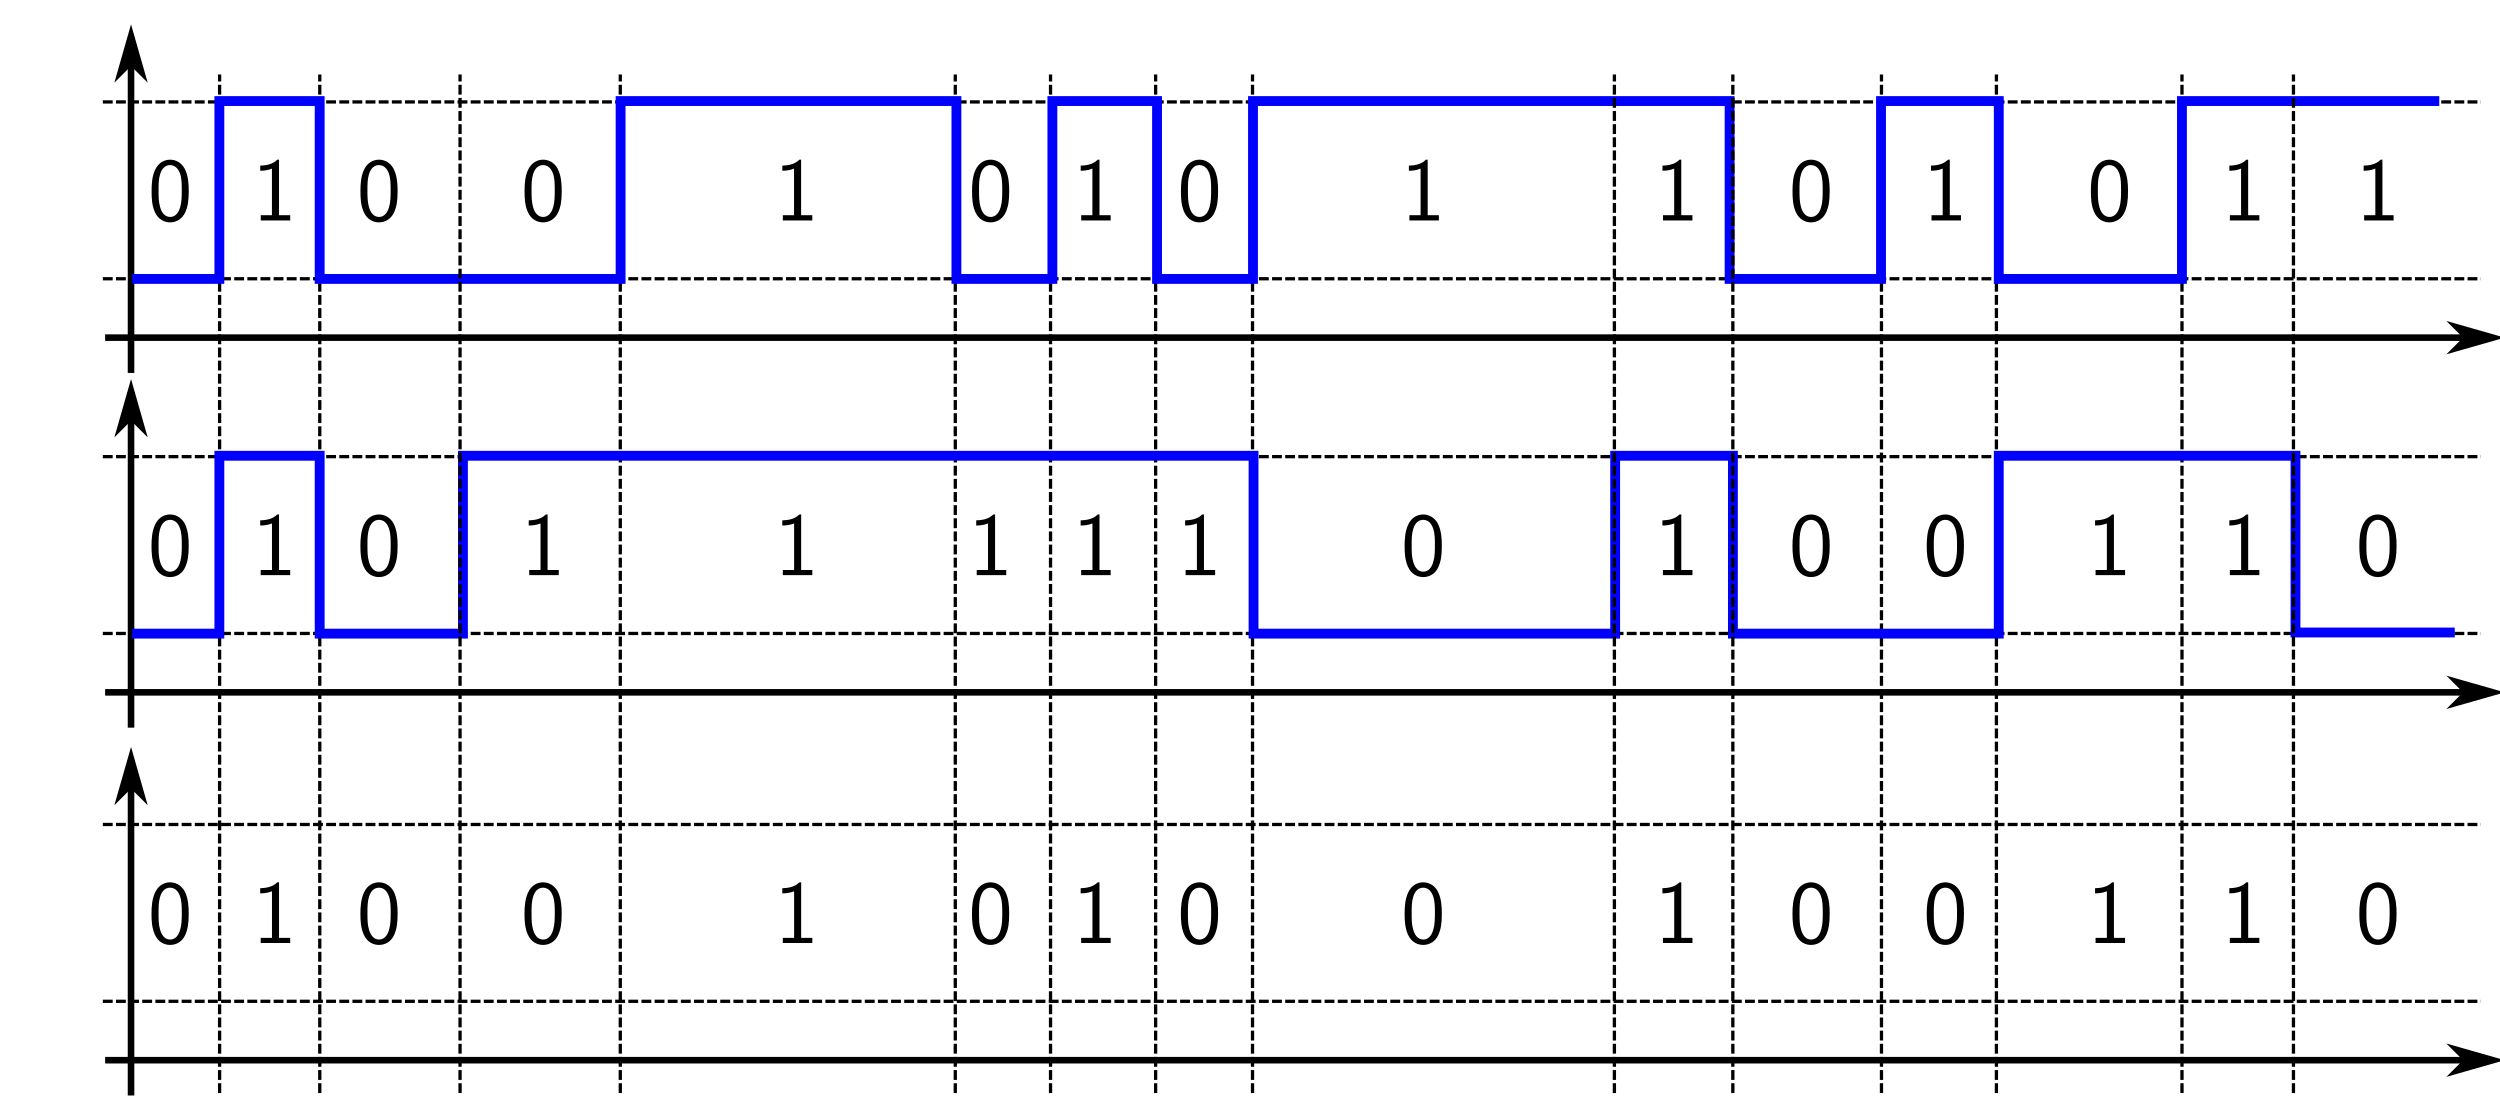
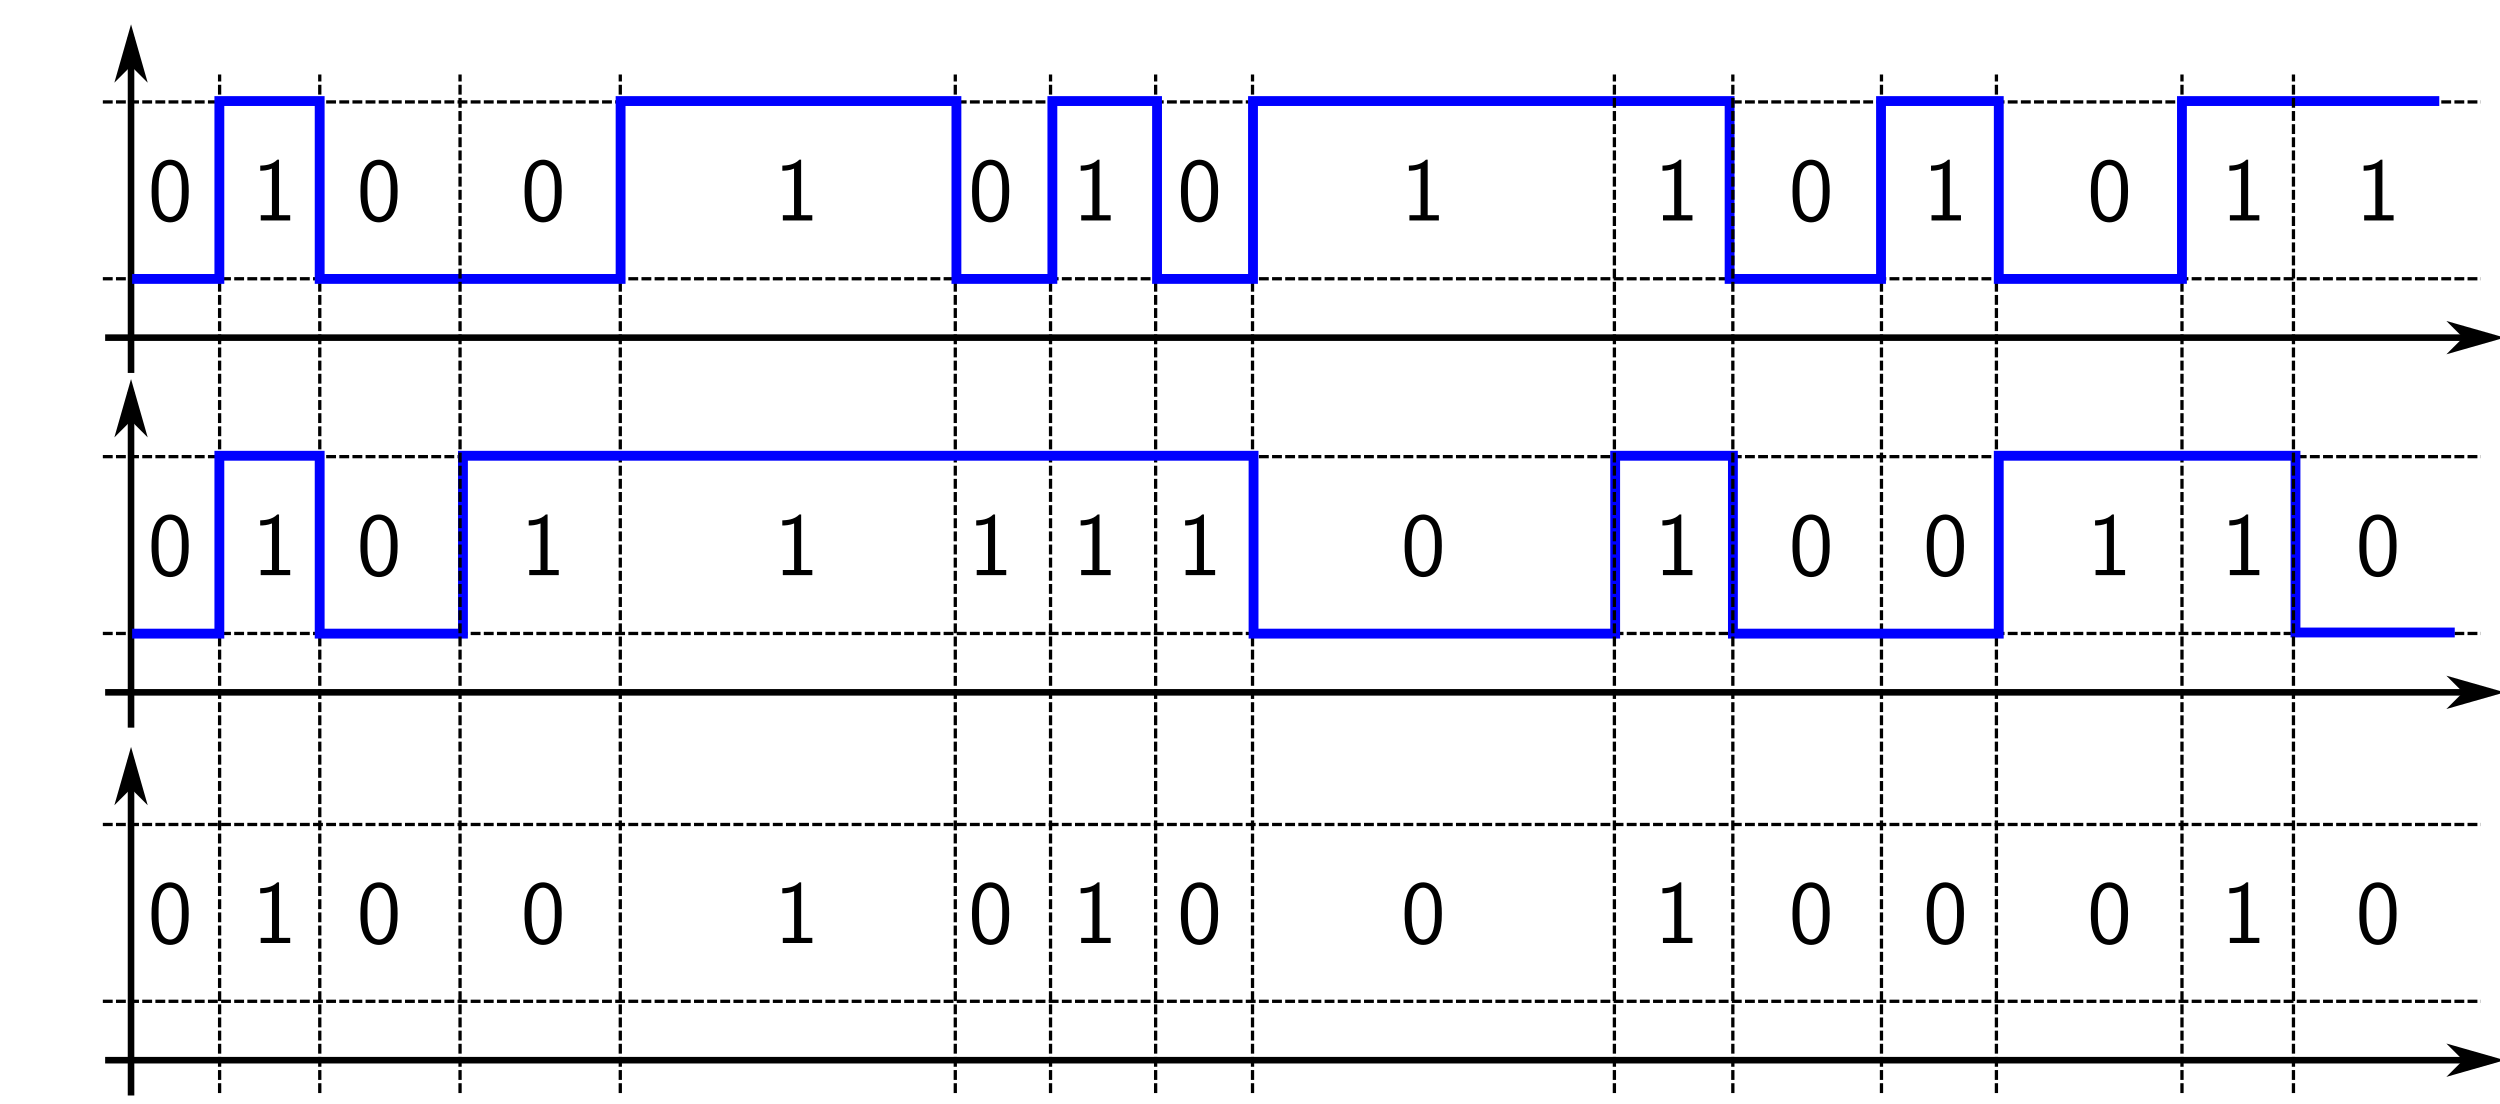
<svg xmlns="http://www.w3.org/2000/svg" id="svg2" version="1.1" width="380.596" height="168.061" xml:space="preserve">
  <defs id="defs6">
    <marker orient="auto" refY="0" refX="0" id="Arrow1Mend" style="overflow:visible">
      <path id="path4087" d="M 0,0 5,-5 -12.5,0 5,5 0,0 z" style="fill-rule:evenodd;stroke:#000000;stroke-width:1pt;marker-start:none" transform="matrix(-0.4,0,0,-0.4,-4,0)" />
    </marker>
    <clipPath clipPathUnits="userSpaceOnUse" id="clipPath108">
      <path d="m 0,0 4.979,0 0,4.979 L 0,4.979 0,0 z" id="path110" />
    </clipPath>
    <radialGradient fx="1.621" fy="3.551" cx="2.489" cy="2.489" r="2.489" gradientUnits="userSpaceOnUse" id="radialGradient112">
      <stop style="stop-opacity:1;stop-color:#e0e0f4" offset="0" id="stop114" />
      <stop style="stop-opacity:1;stop-color:#6666c6" offset="0.772" id="stop116" />
      <stop style="stop-opacity:1;stop-color:#24247d" offset="1.544" id="stop118" />
      <stop style="stop-opacity:1;stop-color:#191959" offset="2.123" id="stop120" />
      <stop style="stop-opacity:1;stop-color:#ffffff" offset="2.489" id="stop122" />
    </radialGradient>
    <clipPath clipPathUnits="userSpaceOnUse" id="clipPath180">
      <path d="m 0,0 4.979,0 0,4.979 L 0,4.979 0,0 z" id="path182" />
    </clipPath>
    <radialGradient fx="1.621" fy="3.551" cx="2.489" cy="2.489" r="2.489" gradientUnits="userSpaceOnUse" id="radialGradient184">
      <stop style="stop-opacity:1;stop-color:#e0e0f4" offset="0" id="stop186" />
      <stop style="stop-opacity:1;stop-color:#6666c6" offset="0.772" id="stop188" />
      <stop style="stop-opacity:1;stop-color:#24247d" offset="1.544" id="stop190" />
      <stop style="stop-opacity:1;stop-color:#191959" offset="2.123" id="stop192" />
      <stop style="stop-opacity:1;stop-color:#ffffff" offset="2.489" id="stop194" />
    </radialGradient>
  </defs>
  <g id="g12" transform="matrix(1.25,0,0,-1.25,-34.06828,112.3412)">
    <path id="path4691" d="M 66.2,-43.251 66.2,80.8" style="fill:none;stroke:#000000;stroke-width:0.4;stroke-linecap:butt;stroke-linejoin:miter;stroke-miterlimit:4;stroke-opacity:1;stroke-dasharray:1.2, 0.4;stroke-dashoffset:0" />
    <path style="fill:none;stroke:#000000;stroke-width:0.4;stroke-linecap:butt;stroke-linejoin:miter;stroke-miterlimit:4;stroke-opacity:1;stroke-dasharray:1.2, 0.4;stroke-dashoffset:0" d="M 102.8,-43.251 102.8,80.8" id="path4693" />
    <path id="path4695" d="M 143.6,-43.251 143.6,80.8" style="fill:none;stroke:#000000;stroke-width:0.4;stroke-linecap:butt;stroke-linejoin:miter;stroke-miterlimit:4;stroke-opacity:1;stroke-dasharray:1.2, 0.4;stroke-dashoffset:0" />
    <path style="fill:none;stroke:#000000;stroke-width:0.4;stroke-linecap:butt;stroke-linejoin:miter;stroke-miterlimit:4;stroke-opacity:1;stroke-dasharray:1.2, 0.4;stroke-dashoffset:0" d="M 155.2,-43.251 155.2,80.8" id="path4697" />
    <path id="path4699" d="M 168,-43.251 168,80.8" style="fill:none;stroke:#000000;stroke-width:0.4;stroke-linecap:butt;stroke-linejoin:miter;stroke-miterlimit:4;stroke-opacity:1;stroke-dasharray:1.2, 0.4;stroke-dashoffset:0" />
    <path style="fill:none;stroke:#000000;stroke-width:0.4;stroke-linecap:butt;stroke-linejoin:miter;stroke-miterlimit:4;stroke-opacity:1;stroke-dasharray:1.2, 0.4;stroke-dashoffset:0" d="M 179.8,-43.251 179.8,80.8" id="path4701" />
    <path style="fill:none;stroke:#000000;stroke-width:0.4;stroke-linecap:butt;stroke-linejoin:miter;stroke-miterlimit:4;stroke-opacity:1;stroke-dasharray:1.2, 0.4;stroke-dashoffset:0" d="M 256.4,-43.251 256.4,80.8" id="path4705" />
    <path id="path4707" d="M 270.4,-43.251 270.4,80.8" style="fill:none;stroke:#000000;stroke-width:0.4;stroke-linecap:butt;stroke-linejoin:miter;stroke-miterlimit:4;stroke-opacity:1;stroke-dasharray:1.2, 0.4;stroke-dashoffset:0" />
    <path style="fill:none;stroke:#000000;stroke-width:0.4;stroke-linecap:butt;stroke-linejoin:miter;stroke-miterlimit:4;stroke-opacity:1;stroke-dasharray:1.2, 0.4;stroke-dashoffset:0" d="M 293,-43.251 293,80.8" id="path4709" />
    <path style="fill:none;stroke:#000000;stroke-width:0.4;stroke-linecap:butt;stroke-linejoin:miter;stroke-miterlimit:4;stroke-opacity:1;stroke-dasharray:1.2, 0.4;stroke-dashoffset:0" d="M 54,-43.251 54,80.8" id="path4689" />
    <path style="fill:none;stroke:#000000;stroke-width:0.4;stroke-linecap:butt;stroke-linejoin:miter;stroke-miterlimit:4;stroke-opacity:1;stroke-dasharray:1.2, 0.4;stroke-dashoffset:0" d="m 39.779,77.458 289.622,0" id="path3106" />
    <path id="path3881" d="m 39.779,55.923 289.622,0" style="fill:none;stroke:#000000;stroke-width:0.4;stroke-linecap:butt;stroke-linejoin:miter;stroke-miterlimit:4;stroke-opacity:1;stroke-dasharray:1.2, 0.4;stroke-dashoffset:0" />
    <path style="fill:none;stroke:#000000;stroke-width:0.8px;stroke-linecap:butt;stroke-linejoin:miter;stroke-opacity:1;marker-end:url(#Arrow1Mend)" d="m 43.213,44.452 0,40.88" id="path3891" />
    <path id="path4523" d="m 40.06,48.752 290.672,0" style="fill:none;stroke:#000000;stroke-width:0.8px;stroke-linecap:butt;stroke-linejoin:miter;stroke-opacity:1;marker-end:url(#Arrow1Mend)" />
    <path style="fill:none;stroke:#0000ff;stroke-width:1.2;stroke-linecap:butt;stroke-linejoin:miter;stroke-miterlimit:4;stroke-opacity:1;stroke-dasharray:none" d="m 43.348,55.903 10.623,0 0,21.663 12.217,0 0,-21.663 36.65,0 0,21.663 40.9,0 0,-21.663 11.686,0 0,21.663 12.748,0 0,-21.663 11.686,0 0,21.663 58.047,0 0,-21.663 18.441,0 0,21.663 14.341,0 0,-21.663 22.309,0 0,21.663 31.339,0" id="path3104" />
    <text xml:space="preserve" style="font-size:10.909px;font-style:normal;font-variant:normal;font-weight:normal;font-stretch:normal;text-align:center;text-anchor:middle;fill:#000000;fill-opacity:1;stroke:none;font-family:LMSans10;-inkscape-font-specification:LMSans10" x="30.791" y="-63.597" id="text4633" transform="scale(1,-1)">
      <tspan x="30.791" y="-63.597" id="tspan4637" style="font-weight:bold">A</tspan>
    </text>
    <path id="path5477" d="m 39.779,34.258 289.622,0" style="fill:none;stroke:#000000;stroke-width:0.4;stroke-linecap:butt;stroke-linejoin:miter;stroke-miterlimit:4;stroke-opacity:1;stroke-dasharray:1.2, 0.4;stroke-dashoffset:0" />
    <path style="fill:none;stroke:#000000;stroke-width:0.4;stroke-linecap:butt;stroke-linejoin:miter;stroke-miterlimit:4;stroke-opacity:1;stroke-dasharray:1.2, 0.4;stroke-dashoffset:0" d="m 39.779,12.723 289.622,0" id="path5479" />
    <path id="path5481" d="m 43.213,1.252 0,40.88" style="fill:none;stroke:#000000;stroke-width:0.8px;stroke-linecap:butt;stroke-linejoin:miter;stroke-opacity:1;marker-end:url(#Arrow1Mend)" />
    <path style="fill:none;stroke:#000000;stroke-width:0.8px;stroke-linecap:butt;stroke-linejoin:miter;stroke-opacity:1;marker-end:url(#Arrow1Mend)" d="m 40.06,5.552 290.672,0" id="path5483" />
    <path id="path5485" d="m 43.348,12.703 10.623,0 0,21.663 12.217,0 0,-21.663 17.45,0 0,21.663 40.9,0 11.686,0 12.748,0 11.686,0 19.267,0 0,-21.663 44.041,0 0,21.663 14.341,0 0,-21.663 32.378,0 0,21.663 36.139,0 0,-21.525 19.396,0" style="fill:none;stroke:#0000ff;stroke-width:1.2;stroke-linecap:butt;stroke-linejoin:miter;stroke-miterlimit:4;stroke-opacity:1;stroke-dasharray:none" />
    <text transform="scale(1,-1)" id="text5487" y="-20.322" x="30.791" style="font-size:10.909px;font-style:normal;font-variant:normal;font-weight:normal;font-stretch:normal;text-align:center;text-anchor:middle;fill:#000000;fill-opacity:1;stroke:none;font-family:LMSans10;-inkscape-font-specification:LMSans10" xml:space="preserve">
      <tspan style="font-weight:bold" id="tspan5489" y="-20.322" x="30.791">B</tspan>
    </text>
    <path id="path5495" d="m 83.284,-43.251 0,124.051" style="fill:none;stroke:#000000;stroke-width:0.4;stroke-linecap:butt;stroke-linejoin:miter;stroke-miterlimit:4;stroke-opacity:1;stroke-dasharray:1.2, 0.4;stroke-dashoffset:0" />
    <path id="path5499" d="m 223.873,-43.251 0,124.051" style="fill:none;stroke:#000000;stroke-width:0.4;stroke-linecap:butt;stroke-linejoin:miter;stroke-miterlimit:4;stroke-opacity:1;stroke-dasharray:1.2, 0.4;stroke-dashoffset:0" />
    <path style="fill:none;stroke:#000000;stroke-width:0.4;stroke-linecap:butt;stroke-linejoin:miter;stroke-miterlimit:4;stroke-opacity:1;stroke-dasharray:1.2, 0.4;stroke-dashoffset:0" d="m 238.298,-43.251 0,124.051" id="path5501" />
    <path id="path5503" d="m 306.576,-43.251 0,124.051" style="fill:none;stroke:#000000;stroke-width:0.4;stroke-linecap:butt;stroke-linejoin:miter;stroke-miterlimit:4;stroke-opacity:1;stroke-dasharray:1.2, 0.4;stroke-dashoffset:0" />
    <path style="fill:none;stroke:#000000;stroke-width:0.4;stroke-linecap:butt;stroke-linejoin:miter;stroke-miterlimit:4;stroke-opacity:1;stroke-dasharray:1.2, 0.4;stroke-dashoffset:0" d="m 39.779,-10.542 289.622,0" id="path5505" />
    <path id="path5507" d="m 39.779,-32.077 289.622,0" style="fill:none;stroke:#000000;stroke-width:0.4;stroke-linecap:butt;stroke-linejoin:miter;stroke-miterlimit:4;stroke-opacity:1;stroke-dasharray:1.2, 0.4;stroke-dashoffset:0" />
    <path style="fill:none;stroke:#000000;stroke-width:0.8px;stroke-linecap:butt;stroke-linejoin:miter;stroke-opacity:1;marker-end:url(#Arrow1Mend)" d="m 43.213,-43.548 0,40.88" id="path5509" />
    <path id="path5511" d="m 40.06,-39.248 290.672,0" style="fill:none;stroke:#000000;stroke-width:0.8px;stroke-linecap:butt;stroke-linejoin:miter;stroke-opacity:1;marker-end:url(#Arrow1Mend)" />
    <text xml:space="preserve" style="font-size:10.909px;font-style:normal;font-variant:normal;font-weight:normal;font-stretch:normal;text-align:center;text-anchor:middle;fill:#000000;fill-opacity:1;stroke:none;font-family:LMSans10;-inkscape-font-specification:LMSans10" x="30.791" y="24.478" id="text5515" transform="scale(1,-1)">
      <tspan x="30.791" y="24.478" id="tspan5517" style="font-weight:bold">C</tspan>
    </text>
    <text xml:space="preserve" style="font-size:13.636px;font-style:normal;font-variant:normal;font-weight:normal;font-stretch:normal;fill:#000000;fill-opacity:1;stroke:none;font-family:LMSans10;-inkscape-font-specification:LMSans10" x="22.5" y="33.561" id="text5519" transform="matrix(0.8,0,0,-0.8,27.25462,89.87294)">
      <tspan id="tspan5521" x="22.5" y="33.561">0  1  0    0       1     0  1  0      1       1   0   1    0   1   1</tspan>
    </text>
    <text transform="scale(1,-1)" id="text5523" y="-19.824" x="45.255" style="font-size:10.909px;font-style:normal;font-variant:normal;font-weight:normal;font-stretch:normal;fill:#000000;fill-opacity:1;stroke:none;font-family:LMSans10;-inkscape-font-specification:LMSans10" xml:space="preserve">
      <tspan y="-19.824" x="45.255" id="tspan5525">0  1  0    1       1     1  1  1      0       1   0   0    1   1   0</tspan>
    </text>
    <text xml:space="preserve" style="font-size:10.909px;font-style:normal;font-variant:normal;font-weight:normal;font-stretch:normal;fill:#000000;fill-opacity:1;stroke:none;font-family:LMSans10;-inkscape-font-specification:LMSans10" x="45.255" y="24.976" id="text5527" transform="scale(1,-1)">
-       <tspan id="tspan5529" x="45.255" y="24.976">0  1  0    0       1     0  1  0      0       1   0   0    1   1   0</tspan>
+       <tspan id="tspan5529" x="45.255" y="24.976">0  1  0    0       1     0  1  0      0       1   0   0    0   1   0</tspan>
    </text>
  </g>
</svg>
